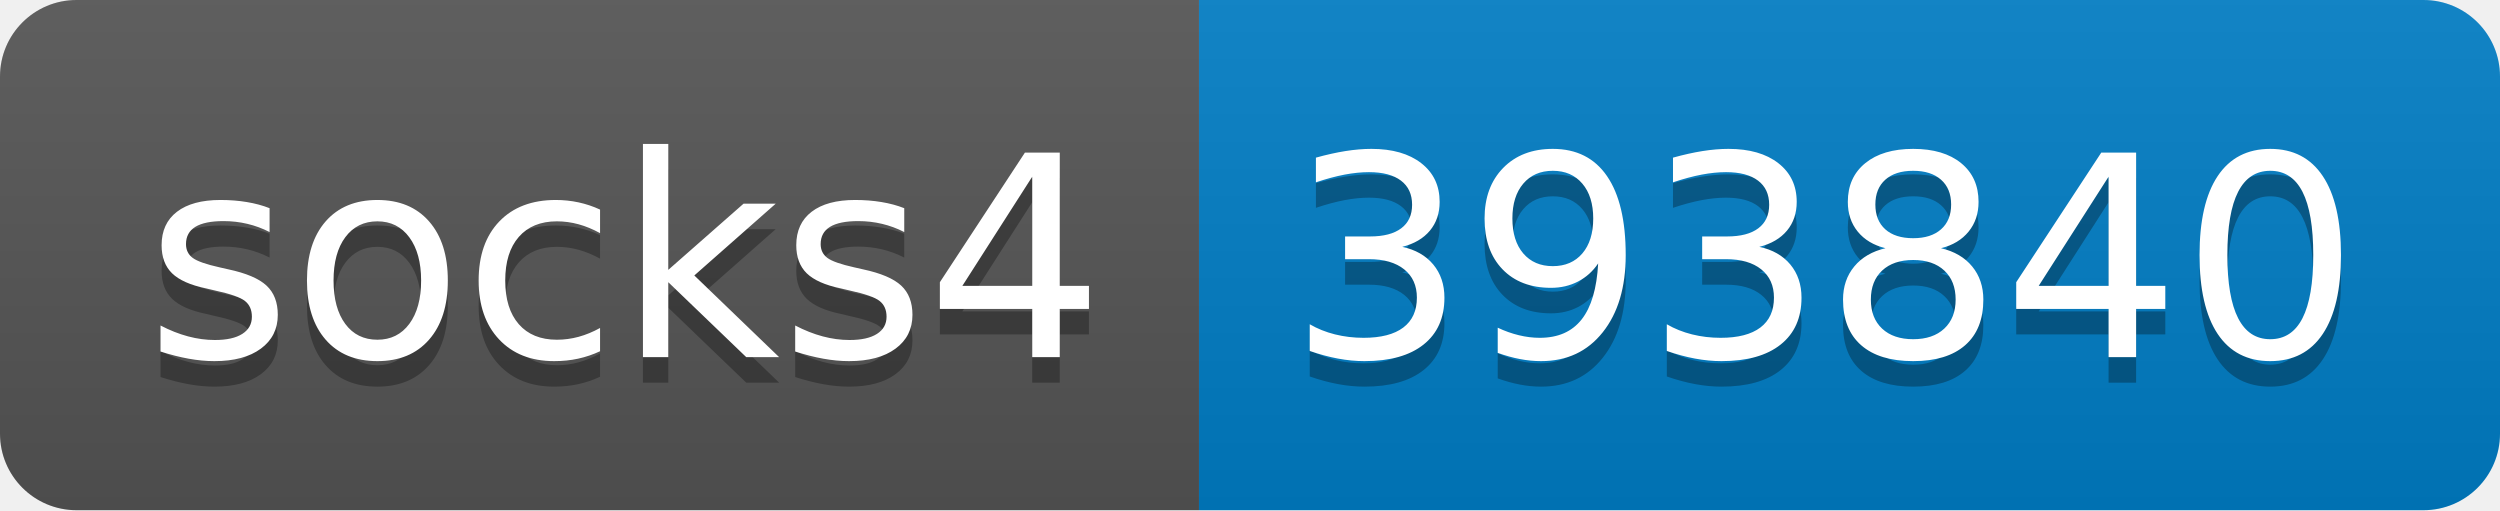
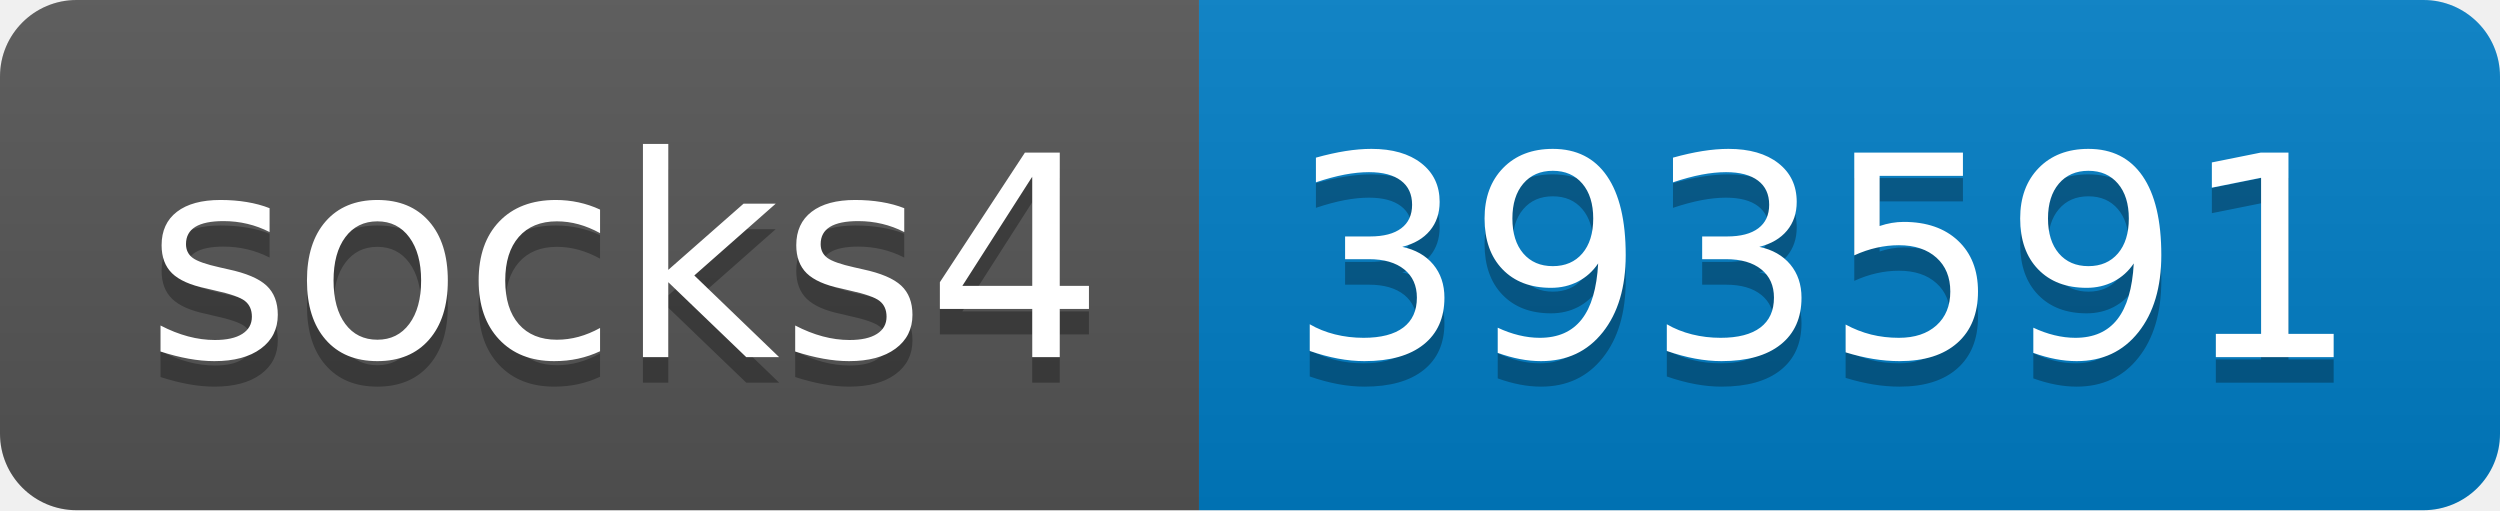
- <svg xmlns="http://www.w3.org/2000/svg" width="98" height="20" role="img" aria-label="socks4: 393840">
+ <svg xmlns="http://www.w3.org/2000/svg" width="98" height="20" role="img" aria-label="socks4: 393591">
  <linearGradient id="s" x2="0" y2="100%">
    <stop offset="0" stop-color="#bbb" stop-opacity=".1" />
    <stop offset="1" stop-opacity=".1" />
  </linearGradient>
  <clipPath id="r">
    <rect width="98" height="20" rx="3" fill="#fff" />
  </clipPath>
  <g clip-path="url(#r)">
    <rect width="47" height="20" fill="#555" />
    <rect x="47" width="51" height="20" fill="#007ec6" />
    <rect width="98" height="20" fill="url(#s)" />
  </g>
  <g fill="#fff" text-anchor="middle" font-family="Verdana,Geneva,DejaVu Sans,sans-serif" text-rendering="geometricPrecision" font-size="110">
    <text aria-hidden="true" x="245" y="150" fill="#010101" fill-opacity=".3" transform="scale(.1)" textLength="370">socks4</text>
    <text x="245" y="140" transform="scale(.1)" fill="#fff" textLength="370">socks4</text>
-     <text aria-hidden="true" x="715" y="150" fill="#010101" fill-opacity=".3" transform="scale(.1)" textLength="410">393840</text>
-     <text x="715" y="140" transform="scale(.1)" fill="#fff" textLength="410">393840</text>
+     <text aria-hidden="true" x="715" y="150" fill="#010101" fill-opacity=".3" transform="scale(.1)" textLength="410">393591</text>
+     <text x="715" y="140" transform="scale(.1)" fill="#fff" textLength="410">393591</text>
  </g>
</svg>
